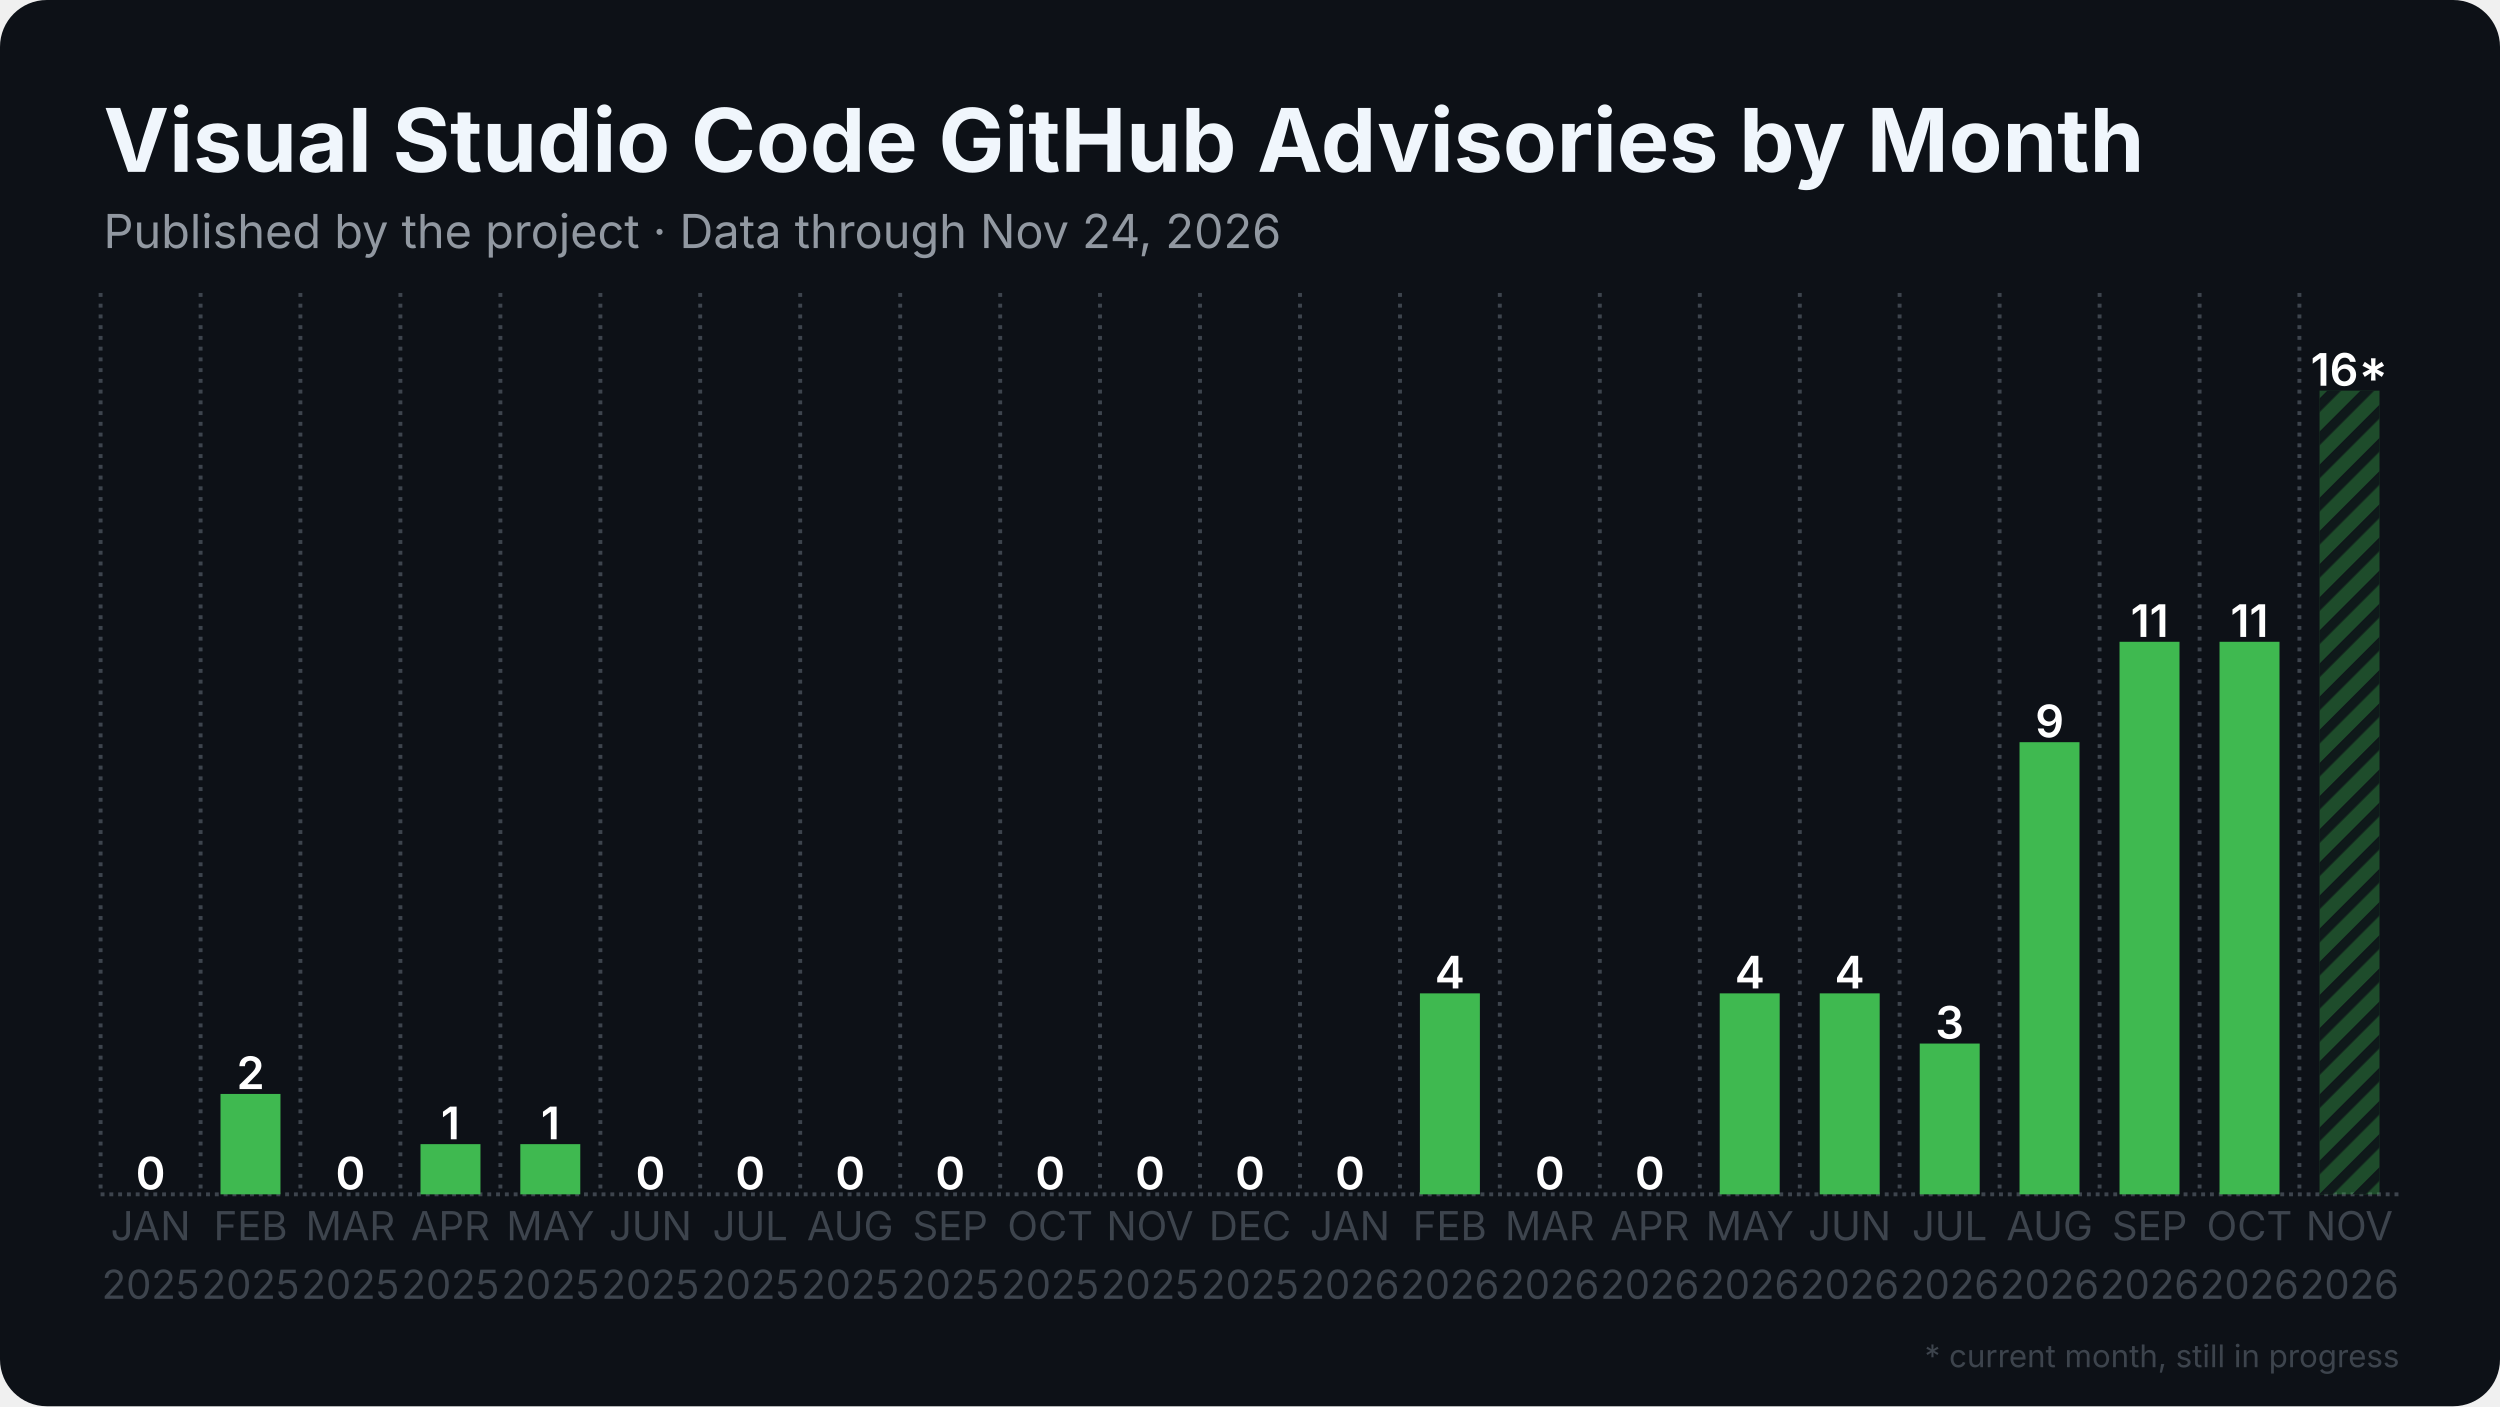
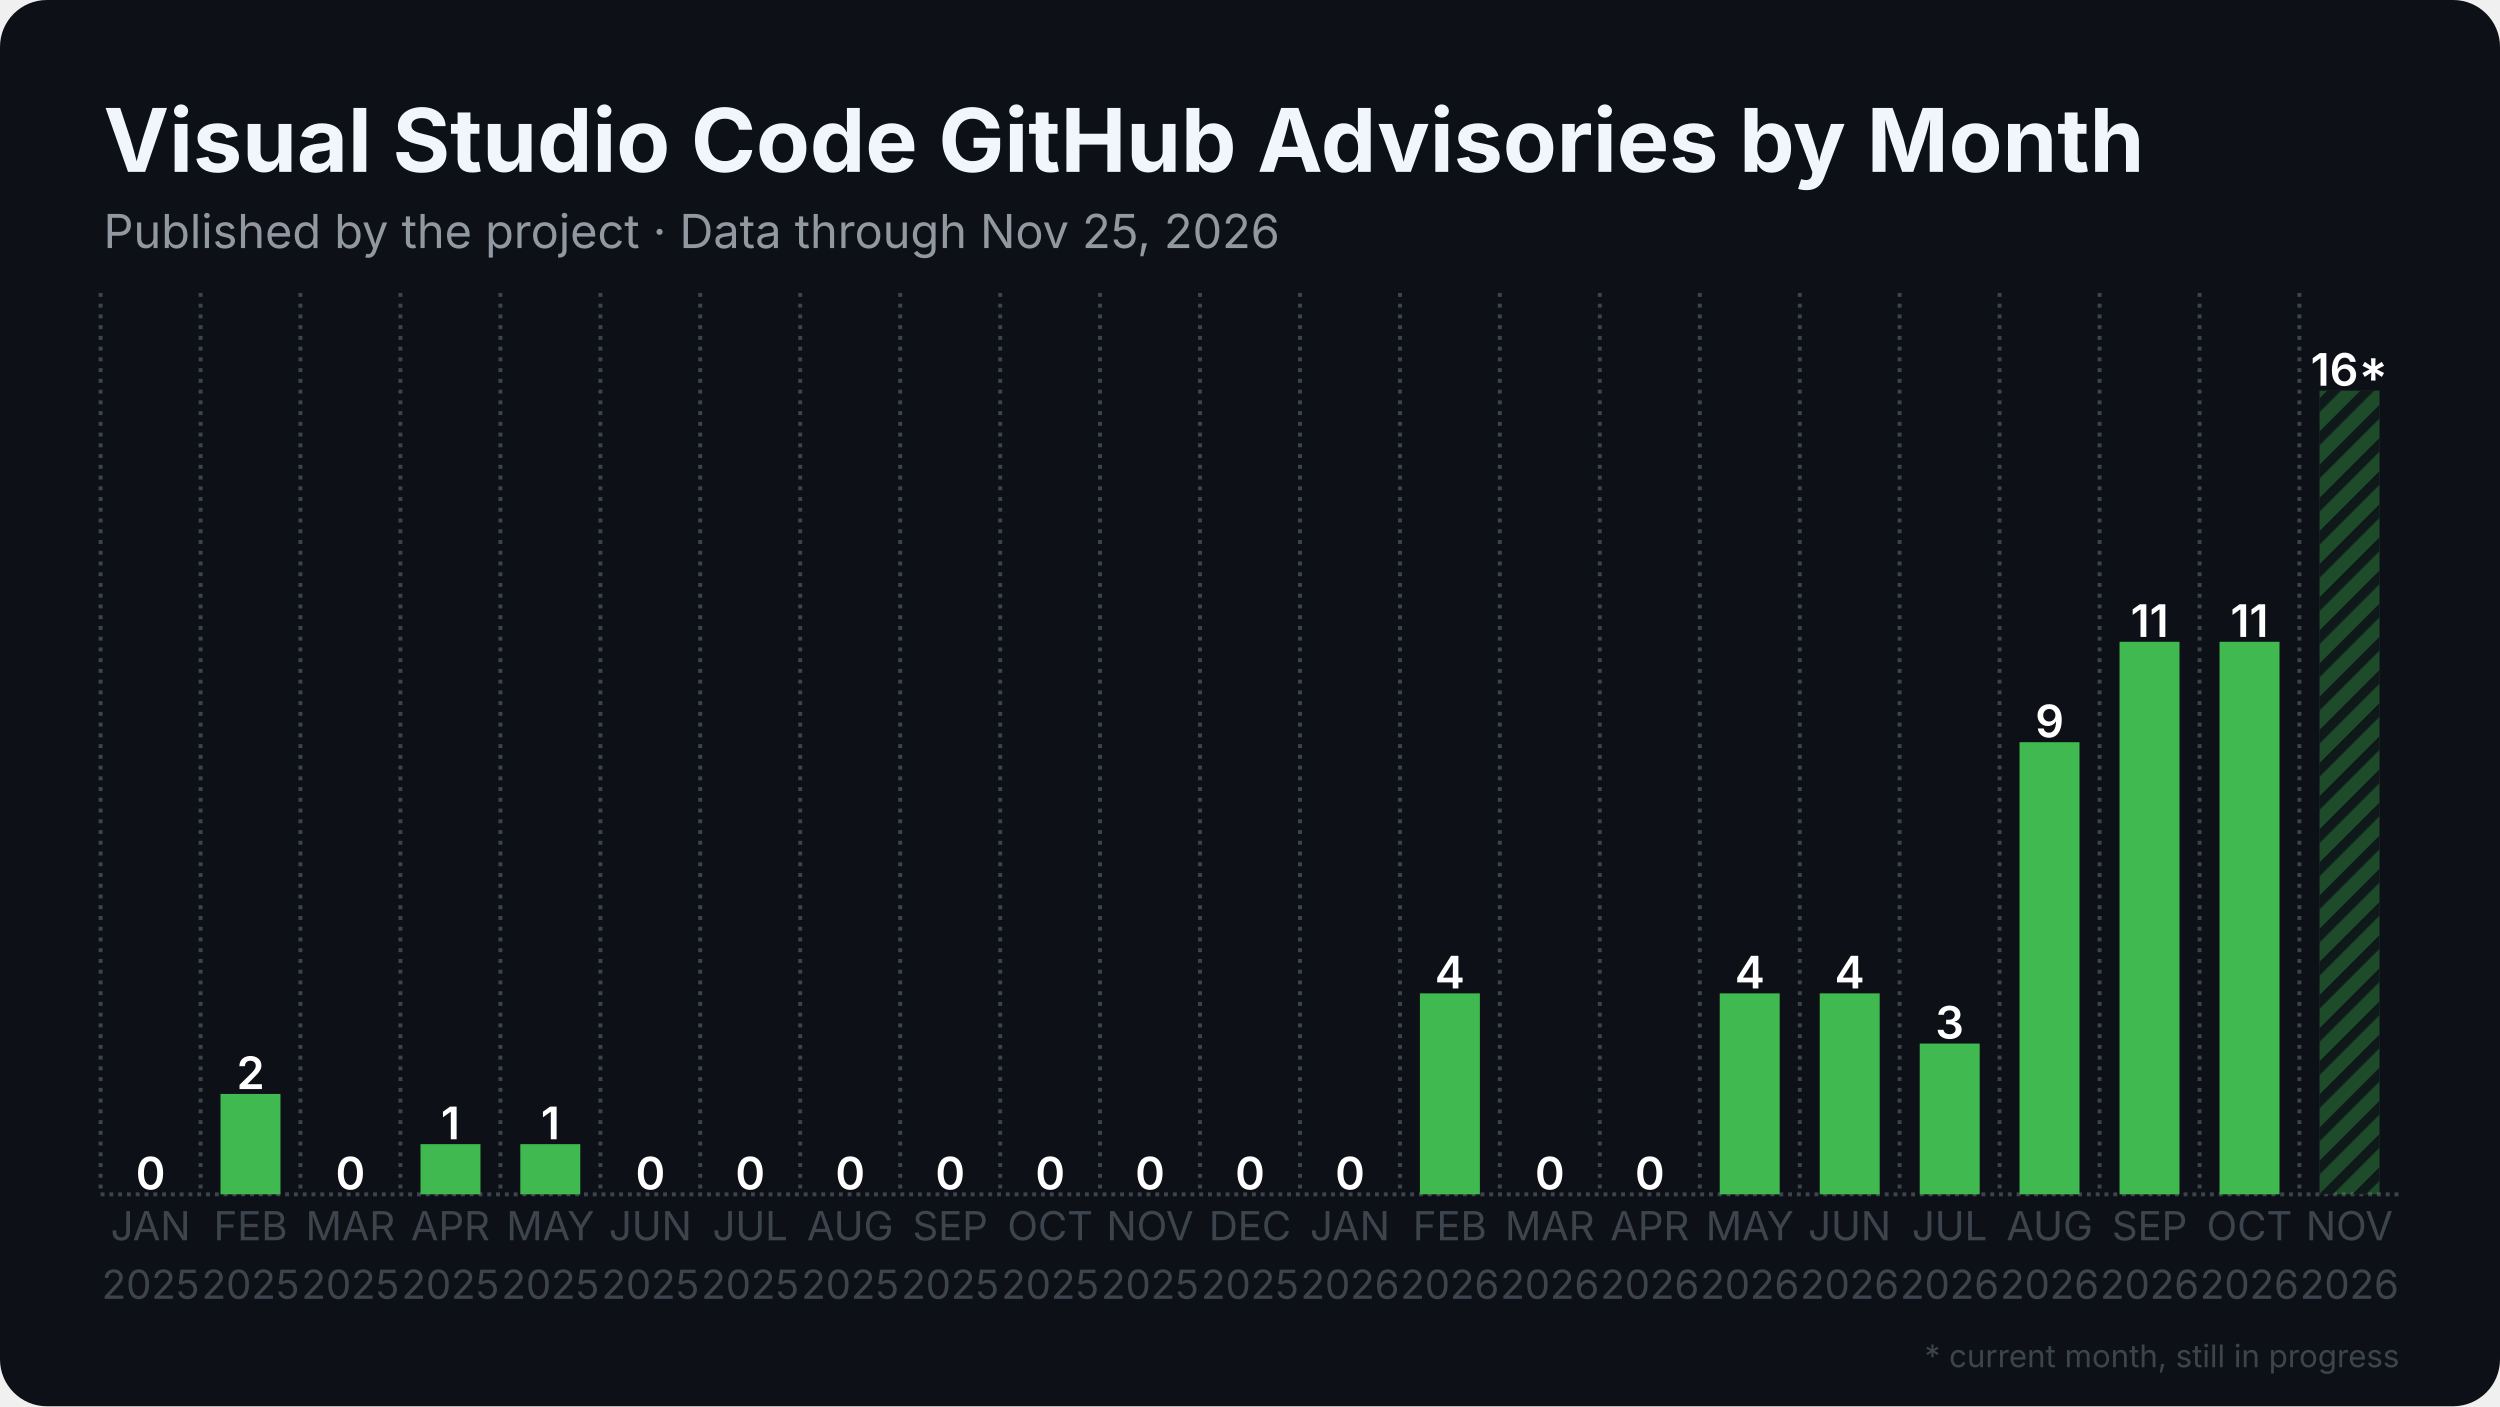
<svg xmlns="http://www.w3.org/2000/svg" width="1280" height="720" viewBox="0 0 1280 720">
  <rect width="1280" height="720" rx="24" fill="#0d1117" />
  <defs>
    <pattern id="stripes" width="12" height="12" patternUnits="userSpaceOnUse" patternTransform="rotate(45)">
      <rect width="12" height="12" fill="none" />
      <rect width="5" height="12" fill="#0d1117" opacity="0.85" />
    </pattern>
  </defs>
  <line x1="51.5" y1="611.5" x2="1228.5" y2="611.5" stroke="#3d444d" stroke-width="2" stroke-dasharray="2 2.5" />
  <line x1="51.5" y1="150.0" x2="51.5" y2="611.5" stroke="#3d444d" stroke-width="2" stroke-dasharray="2 3.5" />
  <line x1="102.7" y1="150.0" x2="102.7" y2="611.5" stroke="#3d444d" stroke-width="2" stroke-dasharray="2 3.5" />
  <line x1="153.8" y1="150.0" x2="153.8" y2="611.5" stroke="#3d444d" stroke-width="2" stroke-dasharray="2 3.5" />
  <line x1="205.0" y1="150.0" x2="205.0" y2="611.5" stroke="#3d444d" stroke-width="2" stroke-dasharray="2 3.5" />
  <line x1="256.2" y1="150.0" x2="256.2" y2="611.5" stroke="#3d444d" stroke-width="2" stroke-dasharray="2 3.5" />
  <line x1="307.4" y1="150.0" x2="307.4" y2="611.5" stroke="#3d444d" stroke-width="2" stroke-dasharray="2 3.5" />
  <line x1="358.5" y1="150.0" x2="358.5" y2="611.5" stroke="#3d444d" stroke-width="2" stroke-dasharray="2 3.5" />
  <line x1="409.7" y1="150.0" x2="409.7" y2="611.5" stroke="#3d444d" stroke-width="2" stroke-dasharray="2 3.5" />
  <line x1="460.9" y1="150.0" x2="460.9" y2="611.5" stroke="#3d444d" stroke-width="2" stroke-dasharray="2 3.5" />
  <line x1="512.1" y1="150.0" x2="512.1" y2="611.5" stroke="#3d444d" stroke-width="2" stroke-dasharray="2 3.5" />
  <line x1="563.2" y1="150.0" x2="563.2" y2="611.5" stroke="#3d444d" stroke-width="2" stroke-dasharray="2 3.5" />
  <line x1="614.4" y1="150.0" x2="614.4" y2="611.5" stroke="#3d444d" stroke-width="2" stroke-dasharray="2 3.5" />
  <line x1="665.6" y1="150.0" x2="665.6" y2="611.5" stroke="#3d444d" stroke-width="2" stroke-dasharray="2 3.5" />
  <line x1="716.8" y1="150.0" x2="716.8" y2="611.5" stroke="#3d444d" stroke-width="2" stroke-dasharray="2 3.5" />
  <line x1="767.9" y1="150.0" x2="767.9" y2="611.5" stroke="#3d444d" stroke-width="2" stroke-dasharray="2 3.5" />
  <line x1="819.1" y1="150.0" x2="819.1" y2="611.5" stroke="#3d444d" stroke-width="2" stroke-dasharray="2 3.5" />
  <line x1="870.3" y1="150.0" x2="870.3" y2="611.5" stroke="#3d444d" stroke-width="2" stroke-dasharray="2 3.5" />
  <line x1="921.5" y1="150.0" x2="921.5" y2="611.5" stroke="#3d444d" stroke-width="2" stroke-dasharray="2 3.5" />
  <line x1="972.6" y1="150.0" x2="972.6" y2="611.5" stroke="#3d444d" stroke-width="2" stroke-dasharray="2 3.5" />
  <line x1="1023.8" y1="150.0" x2="1023.8" y2="611.5" stroke="#3d444d" stroke-width="2" stroke-dasharray="2 3.5" />
  <line x1="1075.0" y1="150.0" x2="1075.0" y2="611.5" stroke="#3d444d" stroke-width="2" stroke-dasharray="2 3.5" />
  <line x1="1126.2" y1="150.0" x2="1126.2" y2="611.5" stroke="#3d444d" stroke-width="2" stroke-dasharray="2 3.5" />
  <line x1="1177.3" y1="150.0" x2="1177.3" y2="611.5" stroke="#3d444d" stroke-width="2" stroke-dasharray="2 3.5" />
  <rect x="61.7" y="611.5" width="30.7" height="0.0" fill="#3fb950" />
  <text x="77.1" y="609.0" text-anchor="middle" font-family="Inter, Segoe UI, Helvetica, Arial, sans-serif" font-size="23.0" font-weight="600" fill="#ffffff">0</text>
  <rect x="112.9" y="560.1" width="30.7" height="51.4" fill="#3fb950" />
  <text x="128.3" y="557.6" text-anchor="middle" font-family="Inter, Segoe UI, Helvetica, Arial, sans-serif" font-size="23.0" font-weight="600" fill="#ffffff">2</text>
  <rect x="164.1" y="611.5" width="30.7" height="0.0" fill="#3fb950" />
  <text x="179.4" y="609.0" text-anchor="middle" font-family="Inter, Segoe UI, Helvetica, Arial, sans-serif" font-size="23.0" font-weight="600" fill="#ffffff">0</text>
  <rect x="215.3" y="585.8" width="30.7" height="25.7" fill="#3fb950" />
  <text x="230.6" y="583.3" text-anchor="middle" font-family="Inter, Segoe UI, Helvetica, Arial, sans-serif" font-size="23.0" font-weight="600" fill="#ffffff">1</text>
  <rect x="266.4" y="585.8" width="30.7" height="25.7" fill="#3fb950" />
  <text x="281.8" y="583.3" text-anchor="middle" font-family="Inter, Segoe UI, Helvetica, Arial, sans-serif" font-size="23.0" font-weight="600" fill="#ffffff">1</text>
  <rect x="317.6" y="611.5" width="30.7" height="0.0" fill="#3fb950" />
  <text x="333.0" y="609.0" text-anchor="middle" font-family="Inter, Segoe UI, Helvetica, Arial, sans-serif" font-size="23.0" font-weight="600" fill="#ffffff">0</text>
  <rect x="368.8" y="611.5" width="30.7" height="0.0" fill="#3fb950" />
  <text x="384.1" y="609.0" text-anchor="middle" font-family="Inter, Segoe UI, Helvetica, Arial, sans-serif" font-size="23.0" font-weight="600" fill="#ffffff">0</text>
  <rect x="420.0" y="611.5" width="30.7" height="0.0" fill="#3fb950" />
  <text x="435.3" y="609.0" text-anchor="middle" font-family="Inter, Segoe UI, Helvetica, Arial, sans-serif" font-size="23.0" font-weight="600" fill="#ffffff">0</text>
  <rect x="471.1" y="611.5" width="30.7" height="0.0" fill="#3fb950" />
  <text x="486.5" y="609.0" text-anchor="middle" font-family="Inter, Segoe UI, Helvetica, Arial, sans-serif" font-size="23.0" font-weight="600" fill="#ffffff">0</text>
  <rect x="522.3" y="611.5" width="30.7" height="0.0" fill="#3fb950" />
  <text x="537.7" y="609.0" text-anchor="middle" font-family="Inter, Segoe UI, Helvetica, Arial, sans-serif" font-size="23.0" font-weight="600" fill="#ffffff">0</text>
  <rect x="573.5" y="611.5" width="30.7" height="0.0" fill="#3fb950" />
  <text x="588.8" y="609.0" text-anchor="middle" font-family="Inter, Segoe UI, Helvetica, Arial, sans-serif" font-size="23.0" font-weight="600" fill="#ffffff">0</text>
  <rect x="624.6" y="611.5" width="30.7" height="0.0" fill="#3fb950" />
  <text x="640.0" y="609.0" text-anchor="middle" font-family="Inter, Segoe UI, Helvetica, Arial, sans-serif" font-size="23.0" font-weight="600" fill="#ffffff">0</text>
  <rect x="675.8" y="611.5" width="30.7" height="0.0" fill="#3fb950" />
  <text x="691.2" y="609.0" text-anchor="middle" font-family="Inter, Segoe UI, Helvetica, Arial, sans-serif" font-size="23.0" font-weight="600" fill="#ffffff">0</text>
  <rect x="727.0" y="508.6" width="30.7" height="102.9" fill="#3fb950" />
  <text x="742.3" y="506.1" text-anchor="middle" font-family="Inter, Segoe UI, Helvetica, Arial, sans-serif" font-size="23.0" font-weight="600" fill="#ffffff">4</text>
  <rect x="778.2" y="611.5" width="30.7" height="0.0" fill="#3fb950" />
  <text x="793.5" y="609.0" text-anchor="middle" font-family="Inter, Segoe UI, Helvetica, Arial, sans-serif" font-size="23.0" font-weight="600" fill="#ffffff">0</text>
  <rect x="829.3" y="611.5" width="30.7" height="0.0" fill="#3fb950" />
  <text x="844.7" y="609.0" text-anchor="middle" font-family="Inter, Segoe UI, Helvetica, Arial, sans-serif" font-size="23.0" font-weight="600" fill="#ffffff">0</text>
  <rect x="880.5" y="508.6" width="30.7" height="102.9" fill="#3fb950" />
  <text x="895.9" y="506.1" text-anchor="middle" font-family="Inter, Segoe UI, Helvetica, Arial, sans-serif" font-size="23.0" font-weight="600" fill="#ffffff">4</text>
  <rect x="931.7" y="508.6" width="30.7" height="102.9" fill="#3fb950" />
  <text x="947.0" y="506.1" text-anchor="middle" font-family="Inter, Segoe UI, Helvetica, Arial, sans-serif" font-size="23.0" font-weight="600" fill="#ffffff">4</text>
  <rect x="982.9" y="534.3" width="30.7" height="77.2" fill="#3fb950" />
  <text x="998.2" y="531.8" text-anchor="middle" font-family="Inter, Segoe UI, Helvetica, Arial, sans-serif" font-size="23.0" font-weight="600" fill="#ffffff">3</text>
  <rect x="1034.0" y="380.0" width="30.7" height="231.5" fill="#3fb950" />
  <text x="1049.4" y="377.5" text-anchor="middle" font-family="Inter, Segoe UI, Helvetica, Arial, sans-serif" font-size="23.0" font-weight="600" fill="#ffffff">9</text>
  <rect x="1085.2" y="328.6" width="30.7" height="282.9" fill="#3fb950" />
  <text x="1100.6" y="326.1" text-anchor="middle" font-family="Inter, Segoe UI, Helvetica, Arial, sans-serif" font-size="23.0" font-weight="600" fill="#ffffff">11</text>
  <rect x="1136.4" y="328.6" width="30.7" height="282.9" fill="#3fb950" />
  <text x="1151.7" y="326.1" text-anchor="middle" font-family="Inter, Segoe UI, Helvetica, Arial, sans-serif" font-size="23.0" font-weight="600" fill="#ffffff">11</text>
  <rect x="1187.6" y="200.0" width="30.7" height="411.5" fill="#3fb950" opacity="0.35" />
  <rect x="1187.6" y="200.0" width="30.7" height="411.5" fill="url(#stripes)" />
  <text x="1202.9" y="197.5" text-anchor="middle" font-family="Inter, Segoe UI, Helvetica, Arial, sans-serif" font-size="23.0" font-weight="600" fill="#ffffff">16*</text>
  <text x="77.1" y="635" text-anchor="middle" font-family="Inter, Segoe UI, Helvetica, Arial, sans-serif" font-size="20.5" fill="#3d444d">JAN</text>
  <text x="77.1" y="665" text-anchor="middle" font-family="Inter, Segoe UI, Helvetica, Arial, sans-serif" font-size="20.5" fill="#3d444d">2025</text>
  <text x="128.3" y="635" text-anchor="middle" font-family="Inter, Segoe UI, Helvetica, Arial, sans-serif" font-size="20.5" fill="#3d444d">FEB</text>
  <text x="128.3" y="665" text-anchor="middle" font-family="Inter, Segoe UI, Helvetica, Arial, sans-serif" font-size="20.5" fill="#3d444d">2025</text>
  <text x="179.4" y="635" text-anchor="middle" font-family="Inter, Segoe UI, Helvetica, Arial, sans-serif" font-size="20.5" fill="#3d444d">MAR</text>
  <text x="179.4" y="665" text-anchor="middle" font-family="Inter, Segoe UI, Helvetica, Arial, sans-serif" font-size="20.5" fill="#3d444d">2025</text>
  <text x="230.6" y="635" text-anchor="middle" font-family="Inter, Segoe UI, Helvetica, Arial, sans-serif" font-size="20.5" fill="#3d444d">APR</text>
  <text x="230.6" y="665" text-anchor="middle" font-family="Inter, Segoe UI, Helvetica, Arial, sans-serif" font-size="20.5" fill="#3d444d">2025</text>
  <text x="281.8" y="635" text-anchor="middle" font-family="Inter, Segoe UI, Helvetica, Arial, sans-serif" font-size="20.5" fill="#3d444d">MAY</text>
  <text x="281.8" y="665" text-anchor="middle" font-family="Inter, Segoe UI, Helvetica, Arial, sans-serif" font-size="20.5" fill="#3d444d">2025</text>
  <text x="333.0" y="635" text-anchor="middle" font-family="Inter, Segoe UI, Helvetica, Arial, sans-serif" font-size="20.5" fill="#3d444d">JUN</text>
  <text x="333.0" y="665" text-anchor="middle" font-family="Inter, Segoe UI, Helvetica, Arial, sans-serif" font-size="20.5" fill="#3d444d">2025</text>
  <text x="384.1" y="635" text-anchor="middle" font-family="Inter, Segoe UI, Helvetica, Arial, sans-serif" font-size="20.5" fill="#3d444d">JUL</text>
  <text x="384.1" y="665" text-anchor="middle" font-family="Inter, Segoe UI, Helvetica, Arial, sans-serif" font-size="20.5" fill="#3d444d">2025</text>
  <text x="435.3" y="635" text-anchor="middle" font-family="Inter, Segoe UI, Helvetica, Arial, sans-serif" font-size="20.5" fill="#3d444d">AUG</text>
  <text x="435.3" y="665" text-anchor="middle" font-family="Inter, Segoe UI, Helvetica, Arial, sans-serif" font-size="20.5" fill="#3d444d">2025</text>
  <text x="486.5" y="635" text-anchor="middle" font-family="Inter, Segoe UI, Helvetica, Arial, sans-serif" font-size="20.5" fill="#3d444d">SEP</text>
  <text x="486.5" y="665" text-anchor="middle" font-family="Inter, Segoe UI, Helvetica, Arial, sans-serif" font-size="20.5" fill="#3d444d">2025</text>
  <text x="537.7" y="635" text-anchor="middle" font-family="Inter, Segoe UI, Helvetica, Arial, sans-serif" font-size="20.5" fill="#3d444d">OCT</text>
  <text x="537.7" y="665" text-anchor="middle" font-family="Inter, Segoe UI, Helvetica, Arial, sans-serif" font-size="20.5" fill="#3d444d">2025</text>
  <text x="588.8" y="635" text-anchor="middle" font-family="Inter, Segoe UI, Helvetica, Arial, sans-serif" font-size="20.5" fill="#3d444d">NOV</text>
  <text x="588.8" y="665" text-anchor="middle" font-family="Inter, Segoe UI, Helvetica, Arial, sans-serif" font-size="20.5" fill="#3d444d">2025</text>
  <text x="640.0" y="635" text-anchor="middle" font-family="Inter, Segoe UI, Helvetica, Arial, sans-serif" font-size="20.5" fill="#3d444d">DEC</text>
  <text x="640.0" y="665" text-anchor="middle" font-family="Inter, Segoe UI, Helvetica, Arial, sans-serif" font-size="20.5" fill="#3d444d">2025</text>
  <text x="691.2" y="635" text-anchor="middle" font-family="Inter, Segoe UI, Helvetica, Arial, sans-serif" font-size="20.5" fill="#3d444d">JAN</text>
  <text x="691.2" y="665" text-anchor="middle" font-family="Inter, Segoe UI, Helvetica, Arial, sans-serif" font-size="20.5" fill="#3d444d">2026</text>
  <text x="742.3" y="635" text-anchor="middle" font-family="Inter, Segoe UI, Helvetica, Arial, sans-serif" font-size="20.5" fill="#3d444d">FEB</text>
  <text x="742.3" y="665" text-anchor="middle" font-family="Inter, Segoe UI, Helvetica, Arial, sans-serif" font-size="20.5" fill="#3d444d">2026</text>
  <text x="793.5" y="635" text-anchor="middle" font-family="Inter, Segoe UI, Helvetica, Arial, sans-serif" font-size="20.5" fill="#3d444d">MAR</text>
  <text x="793.5" y="665" text-anchor="middle" font-family="Inter, Segoe UI, Helvetica, Arial, sans-serif" font-size="20.5" fill="#3d444d">2026</text>
  <text x="844.7" y="635" text-anchor="middle" font-family="Inter, Segoe UI, Helvetica, Arial, sans-serif" font-size="20.5" fill="#3d444d">APR</text>
  <text x="844.7" y="665" text-anchor="middle" font-family="Inter, Segoe UI, Helvetica, Arial, sans-serif" font-size="20.5" fill="#3d444d">2026</text>
  <text x="895.9" y="635" text-anchor="middle" font-family="Inter, Segoe UI, Helvetica, Arial, sans-serif" font-size="20.5" fill="#3d444d">MAY</text>
  <text x="895.9" y="665" text-anchor="middle" font-family="Inter, Segoe UI, Helvetica, Arial, sans-serif" font-size="20.5" fill="#3d444d">2026</text>
  <text x="947.0" y="635" text-anchor="middle" font-family="Inter, Segoe UI, Helvetica, Arial, sans-serif" font-size="20.5" fill="#3d444d">JUN</text>
  <text x="947.0" y="665" text-anchor="middle" font-family="Inter, Segoe UI, Helvetica, Arial, sans-serif" font-size="20.5" fill="#3d444d">2026</text>
  <text x="998.2" y="635" text-anchor="middle" font-family="Inter, Segoe UI, Helvetica, Arial, sans-serif" font-size="20.5" fill="#3d444d">JUL</text>
  <text x="998.2" y="665" text-anchor="middle" font-family="Inter, Segoe UI, Helvetica, Arial, sans-serif" font-size="20.5" fill="#3d444d">2026</text>
  <text x="1049.4" y="635" text-anchor="middle" font-family="Inter, Segoe UI, Helvetica, Arial, sans-serif" font-size="20.5" fill="#3d444d">AUG</text>
  <text x="1049.4" y="665" text-anchor="middle" font-family="Inter, Segoe UI, Helvetica, Arial, sans-serif" font-size="20.5" fill="#3d444d">2026</text>
  <text x="1100.6" y="635" text-anchor="middle" font-family="Inter, Segoe UI, Helvetica, Arial, sans-serif" font-size="20.5" fill="#3d444d">SEP</text>
  <text x="1100.6" y="665" text-anchor="middle" font-family="Inter, Segoe UI, Helvetica, Arial, sans-serif" font-size="20.5" fill="#3d444d">2026</text>
  <text x="1151.7" y="635" text-anchor="middle" font-family="Inter, Segoe UI, Helvetica, Arial, sans-serif" font-size="20.5" fill="#3d444d">OCT</text>
  <text x="1151.7" y="665" text-anchor="middle" font-family="Inter, Segoe UI, Helvetica, Arial, sans-serif" font-size="20.5" fill="#3d444d">2026</text>
  <text x="1202.9" y="635" text-anchor="middle" font-family="Inter, Segoe UI, Helvetica, Arial, sans-serif" font-size="20.5" fill="#3d444d">NOV</text>
  <text x="1202.9" y="665" text-anchor="middle" font-family="Inter, Segoe UI, Helvetica, Arial, sans-serif" font-size="20.5" fill="#3d444d">2026</text>
  <text x="53.0" y="88.0" font-family="Inter, Segoe UI, Helvetica, Arial, sans-serif" font-size="45" font-weight="700" fill="#f0f6fc">Visual Studio Code GitHub Advisories by Month</text>
-   <text x="53.0" y="127.0" font-family="Inter, Segoe UI, Helvetica, Arial, sans-serif" font-size="24" fill="#9198a1">Published by the project · Data through Nov 24, 2026</text>
+   <text x="53.0" y="127.0" font-family="Inter, Segoe UI, Helvetica, Arial, sans-serif" font-size="24" fill="#9198a1">Published by the project · Data through Nov 25, 2026</text>
  <text x="1228.5" y="700" text-anchor="end" font-family="Inter, Segoe UI, Helvetica, Arial, sans-serif" font-size="16" fill="#3d444d">* current month, still in progress</text>
</svg>
